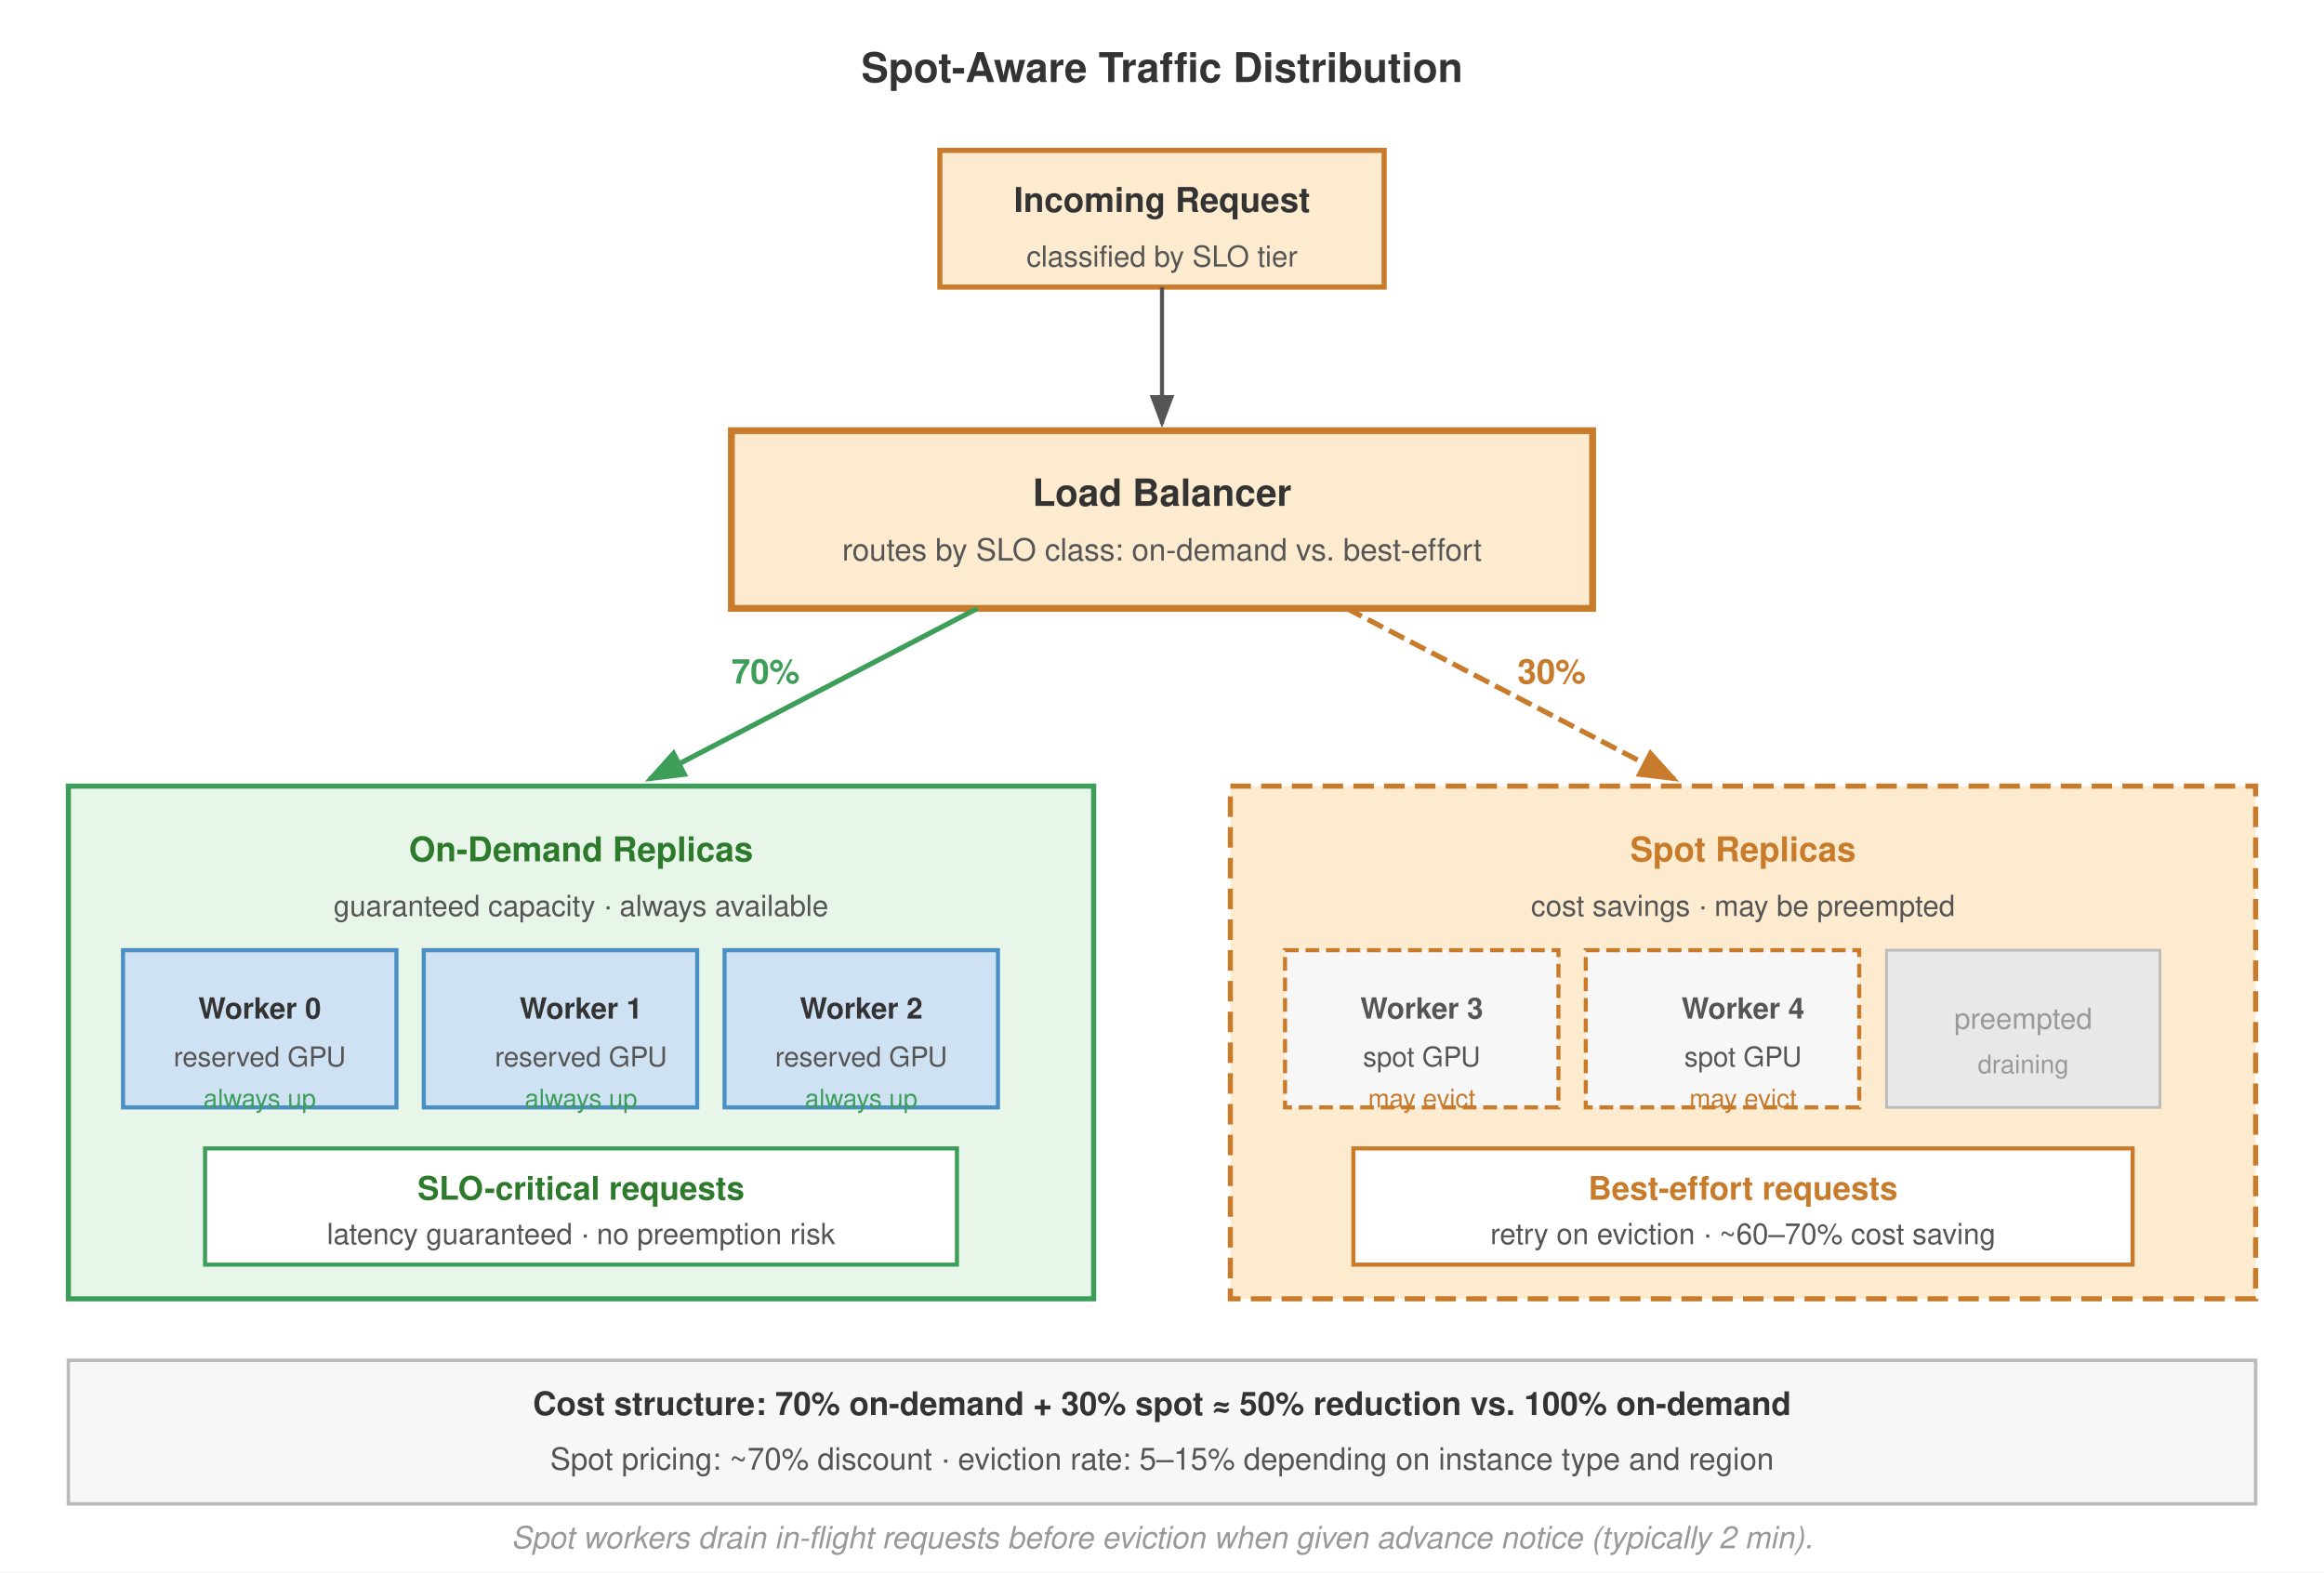
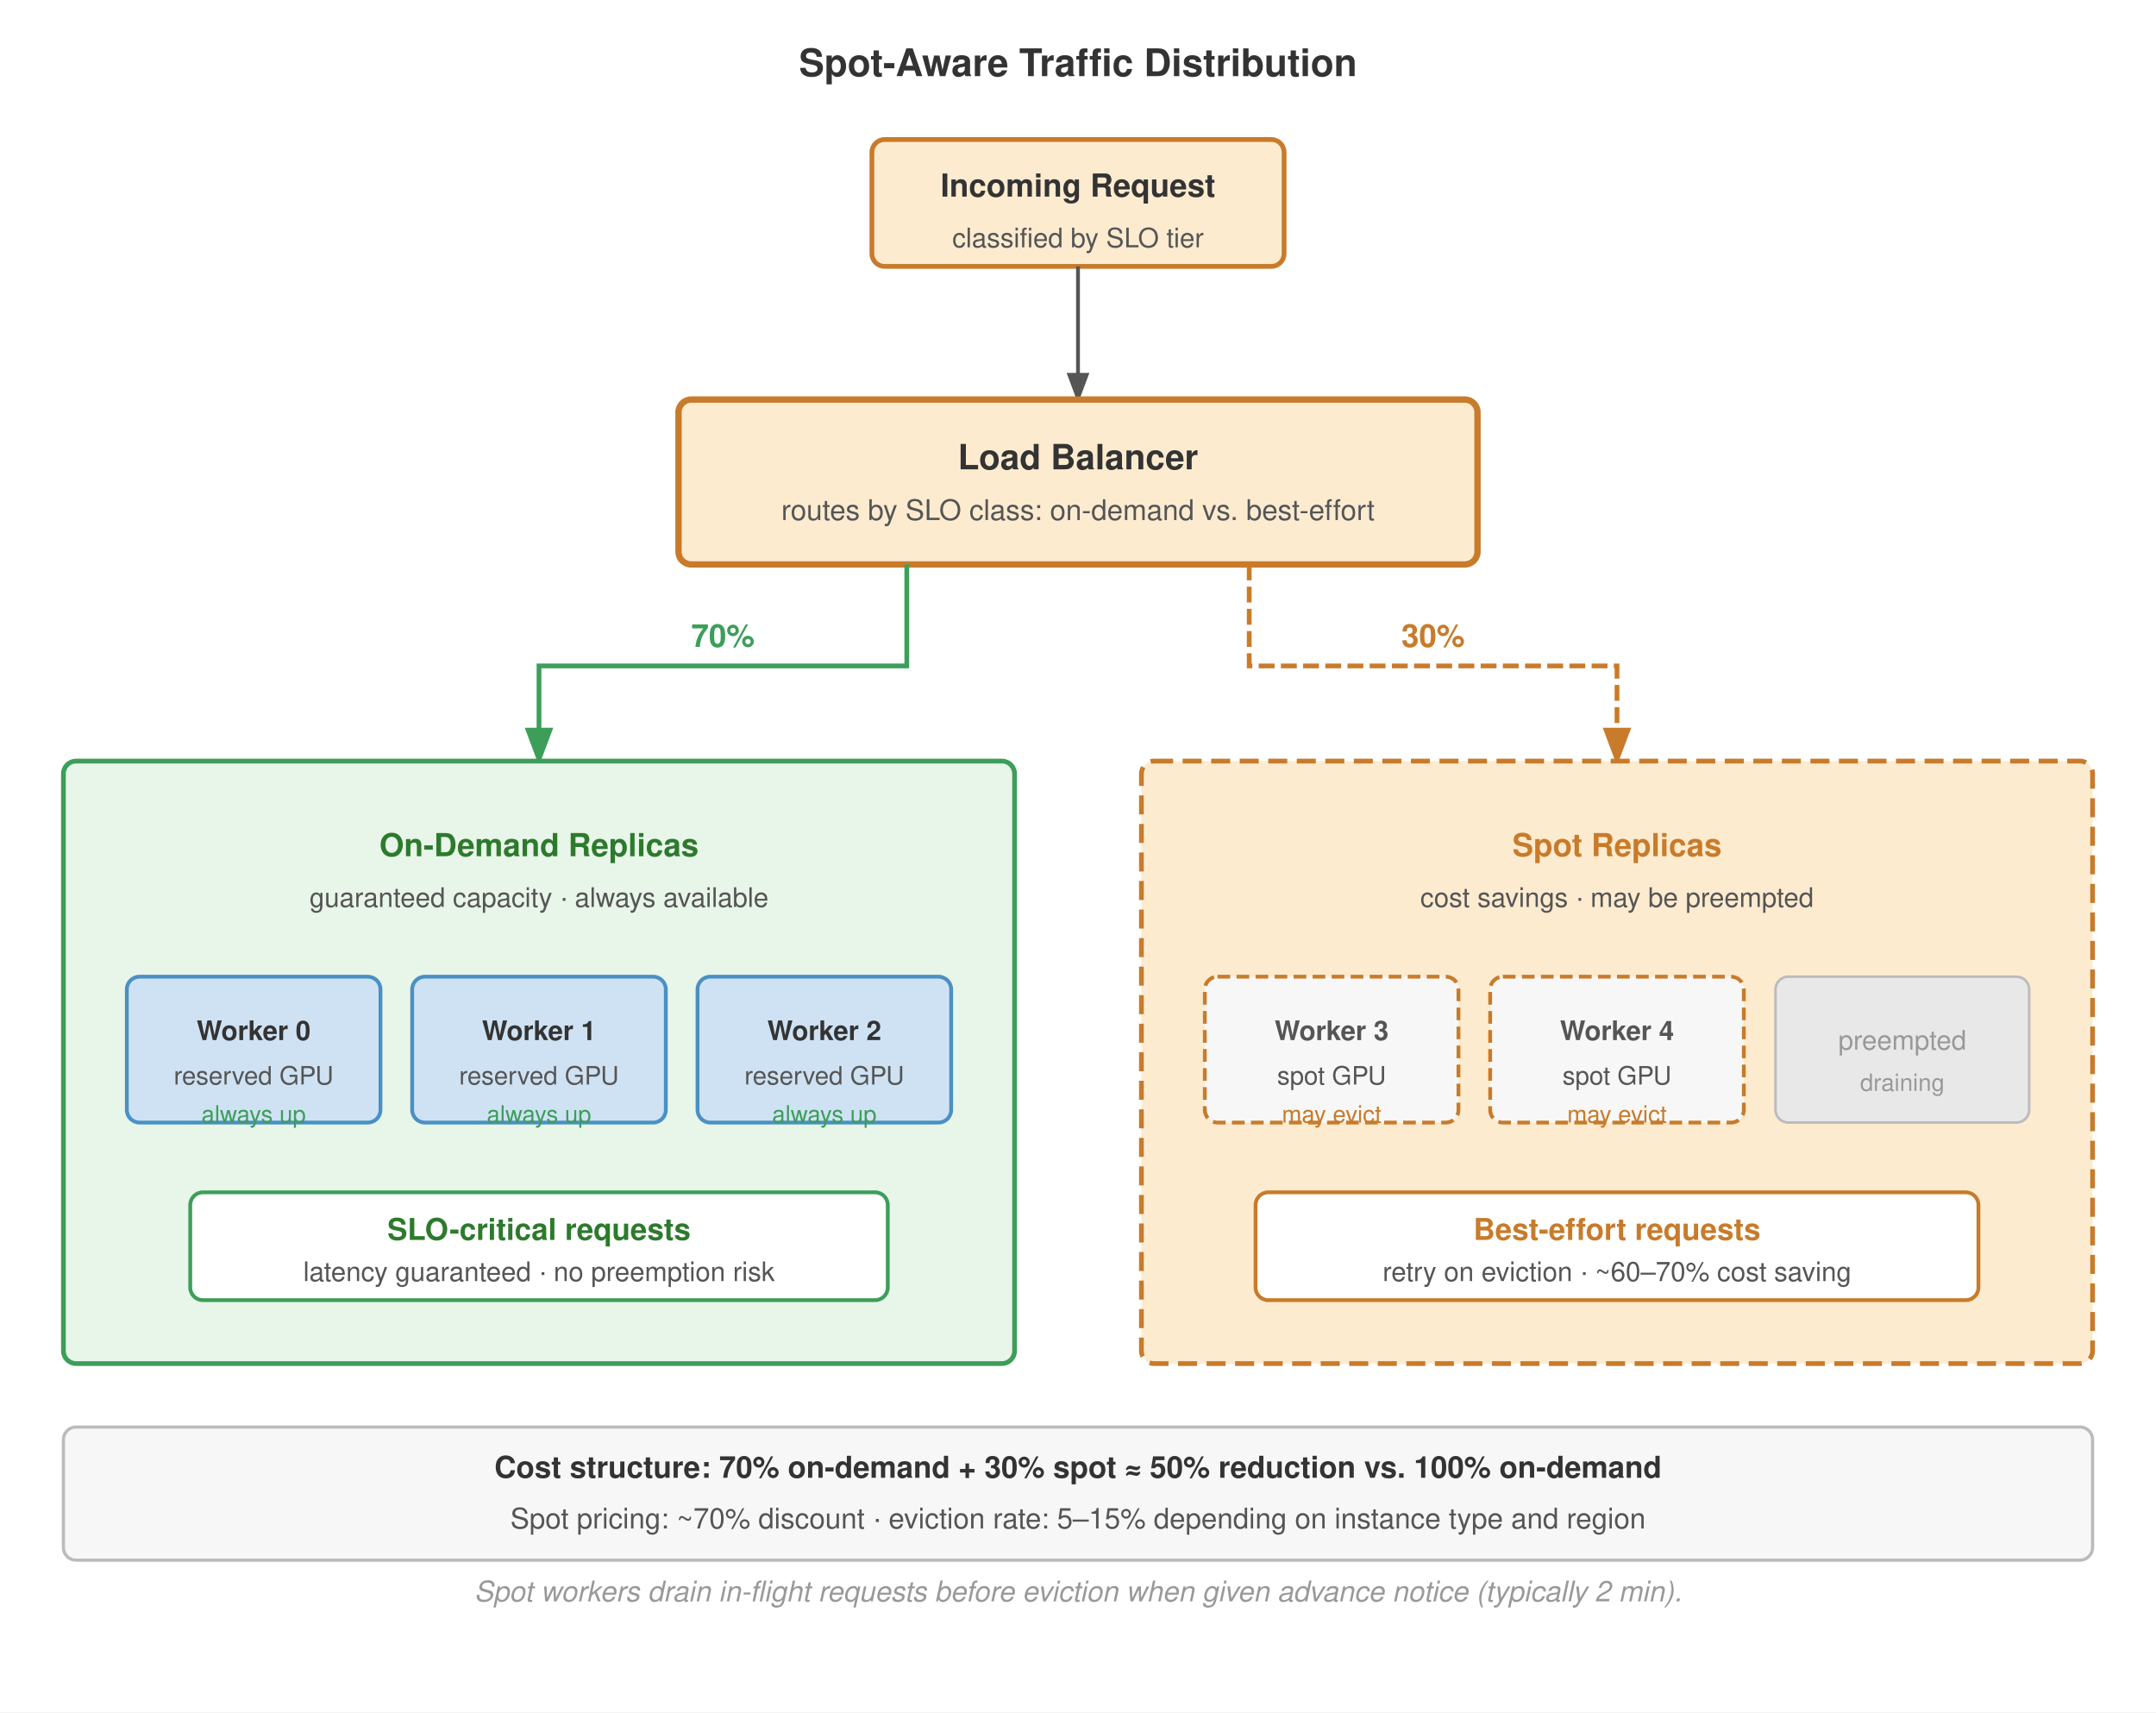
- <svg xmlns="http://www.w3.org/2000/svg" viewBox="0 0 680 460" font-family="Helvetica Neue, Helvetica, Arial, sans-serif">
+ <svg xmlns="http://www.w3.org/2000/svg" viewBox="0 0 680 540" font-family="Helvetica Neue, Helvetica, Arial, sans-serif">
  <defs>
    <marker id="arrow" markerWidth="8" markerHeight="6" refX="7" refY="3" orient="auto">
      <path d="M0,0 L8,3 L0,6 Z" fill="#555" />
    </marker>
    <marker id="arrow-green" markerWidth="8" markerHeight="6" refX="7" refY="3" orient="auto">
      <path d="M0,0 L8,3 L0,6 Z" fill="#3d9e5a" />
    </marker>
    <marker id="arrow-orange" markerWidth="8" markerHeight="6" refX="7" refY="3" orient="auto">
      <path d="M0,0 L8,3 L0,6 Z" fill="#c87b2a" />
    </marker>
  </defs>
-   <rect width="680" height="460" fill="#fff" />
+   <rect width="680" height="540" fill="#fff" />
  <text x="340" y="24" text-anchor="middle" font-size="12" font-weight="700" fill="#333">Spot-Aware Traffic Distribution</text>
-   <rect x="275" y="44" width="130" height="40" fill="#fdebd0" stroke="#c87b2a" stroke-width="1.5" />
+   <rect x="275" y="44" width="130" height="40" fill="#fdebd0" stroke="#c87b2a" stroke-width="1.5" rx="4" />
  <text x="340" y="62" text-anchor="middle" font-size="10" font-weight="700" fill="#333">Incoming Request</text>
  <text x="340" y="78" text-anchor="middle" font-size="8.5" fill="#555">classified by SLO tier</text>
-   <line x1="340" y1="84" x2="340" y2="124" stroke="#555" stroke-width="1.2" marker-end="url(#arrow)" />
-   <rect x="214" y="126" width="252" height="52" fill="#fdebd0" stroke="#c87b2a" stroke-width="2" />
+   <line x1="340" y1="84" x2="340" y2="126" stroke="#555" stroke-width="1.2" marker-end="url(#arrow)" />
+   <rect x="214" y="126" width="252" height="52" fill="#fdebd0" stroke="#c87b2a" stroke-width="2" rx="4" />
  <text x="340" y="148" text-anchor="middle" font-size="11" font-weight="700" fill="#333">Load Balancer</text>
  <text x="340" y="164" text-anchor="middle" font-size="9" fill="#555">routes by SLO class: on-demand vs. best-effort</text>
-   <line x1="286" y1="178" x2="190" y2="228" stroke="#3d9e5a" stroke-width="1.5" marker-end="url(#arrow-green)" />
-   <line x1="394" y1="178" x2="490" y2="228" stroke="#c87b2a" stroke-width="1.5" stroke-dasharray="5,2" marker-end="url(#arrow-orange)" />
-   <text x="224" y="200.0" text-anchor="middle" font-size="10" font-weight="700" fill="#3d9e5a">70%</text>
-   <text x="454" y="200.0" text-anchor="middle" font-size="10" font-weight="700" fill="#c87b2a">30%</text>
-   <rect x="20" y="230" width="300" height="150" fill="#e8f5e9" stroke="#3d9e5a" stroke-width="1.5" />
-   <text x="170" y="252" text-anchor="middle" font-size="10" font-weight="700" fill="#2d7a2d">On-Demand Replicas</text>
-   <text x="170" y="268" text-anchor="middle" font-size="8.5" fill="#555">guaranteed capacity · always available</text>
-   <rect x="36" y="278" width="80" height="46" fill="#cfe2f3" stroke="#4a90c4" stroke-width="1.2" />
-   <text x="76" y="298" text-anchor="middle" font-size="8.5" font-weight="700" fill="#333">Worker 0</text>
-   <text x="76" y="312" text-anchor="middle" font-size="8" fill="#555">reserved GPU</text>
-   <text x="76" y="324" text-anchor="middle" font-size="7.5" fill="#3d9e5a">always up</text>
-   <rect x="124" y="278" width="80" height="46" fill="#cfe2f3" stroke="#4a90c4" stroke-width="1.2" />
-   <text x="170" y="298" text-anchor="middle" font-size="8.5" font-weight="700" fill="#333">Worker 1</text>
-   <text x="170" y="312" text-anchor="middle" font-size="8" fill="#555">reserved GPU</text>
-   <text x="170" y="324" text-anchor="middle" font-size="7.5" fill="#3d9e5a">always up</text>
-   <rect x="212" y="278" width="80" height="46" fill="#cfe2f3" stroke="#4a90c4" stroke-width="1.2" />
-   <text x="252" y="298" text-anchor="middle" font-size="8.5" font-weight="700" fill="#333">Worker 2</text>
-   <text x="252" y="312" text-anchor="middle" font-size="8" fill="#555">reserved GPU</text>
-   <text x="252" y="324" text-anchor="middle" font-size="7.5" fill="#3d9e5a">always up</text>
-   <rect x="60" y="336" width="220" height="34" fill="#fff" stroke="#3d9e5a" stroke-width="1.2" />
-   <text x="170" y="351" text-anchor="middle" font-size="9.5" font-weight="700" fill="#2d7a2d">SLO-critical requests</text>
-   <text x="170" y="364" text-anchor="middle" font-size="8.5" fill="#555">latency guaranteed · no preemption risk</text>
-   <rect x="360" y="230" width="300" height="150" fill="#fdebd0" stroke="#c87b2a" stroke-width="1.5" stroke-dasharray="6,3" />
-   <text x="510" y="252" text-anchor="middle" font-size="10" font-weight="700" fill="#c87b2a">Spot Replicas</text>
-   <text x="510" y="268" text-anchor="middle" font-size="8.5" fill="#555">cost savings · may be preempted</text>
-   <rect x="376" y="278" width="80" height="46" fill="#f7f7f7" stroke="#c87b2a" stroke-width="1.2" stroke-dasharray="4,2" />
-   <text x="416" y="298" text-anchor="middle" font-size="8.5" font-weight="700" fill="#555">Worker 3</text>
-   <text x="416" y="312" text-anchor="middle" font-size="8" fill="#555">spot GPU</text>
-   <text x="416" y="324" text-anchor="middle" font-size="7.5" fill="#c87b2a">may evict</text>
-   <rect x="464" y="278" width="80" height="46" fill="#f7f7f7" stroke="#c87b2a" stroke-width="1.2" stroke-dasharray="4,2" />
-   <text x="510" y="298" text-anchor="middle" font-size="8.5" font-weight="700" fill="#555">Worker 4</text>
-   <text x="510" y="312" text-anchor="middle" font-size="8" fill="#555">spot GPU</text>
-   <text x="510" y="324" text-anchor="middle" font-size="7.5" fill="#c87b2a">may evict</text>
-   <rect x="552" y="278" width="80" height="46" fill="#e8e8e8" stroke="#bbb" stroke-width="0.8" />
-   <text x="592" y="301" text-anchor="middle" font-size="8.5" fill="#999">preempted</text>
-   <text x="592" y="314" text-anchor="middle" font-size="7.5" fill="#999">draining</text>
-   <rect x="396" y="336" width="228" height="34" fill="#fff" stroke="#c87b2a" stroke-width="1.2" />
-   <text x="510" y="351" text-anchor="middle" font-size="9.5" font-weight="700" fill="#c87b2a">Best-effort requests</text>
-   <text x="510" y="364" text-anchor="middle" font-size="8.5" fill="#555">retry on eviction · ~60–70% cost saving</text>
-   <rect x="20" y="398" width="640" height="42" fill="#f7f7f7" stroke="#bbb" stroke-width="1" />
-   <text x="340" y="414" text-anchor="middle" font-size="9.5" font-weight="700" fill="#333">Cost structure: 70% on-demand + 30% spot ≈ 50% reduction vs. 100% on-demand</text>
-   <text x="340" y="430" text-anchor="middle" font-size="9" fill="#555">Spot pricing: ~70% discount · eviction rate: 5–15% depending on instance type and region</text>
-   <text x="340" y="453" text-anchor="middle" font-size="9" font-style="italic" fill="#999">Spot workers drain in-flight requests before eviction when given advance notice (typically 2 min).</text>
+   <path d="M 286 178 L 286 210 L 170 210 L 170 240" fill="none" stroke="#3d9e5a" stroke-width="1.5" marker-end="url(#arrow-green)" />
+   <path d="M 394 178 L 394 210 L 510 210 L 510 240" fill="none" stroke="#c87b2a" stroke-width="1.5" stroke-dasharray="5,2" marker-end="url(#arrow-orange)" />
+   <text x="228" y="204" text-anchor="middle" font-size="10" font-weight="700" fill="#3d9e5a">70%</text>
+   <text x="452" y="204" text-anchor="middle" font-size="10" font-weight="700" fill="#c87b2a">30%</text>
+   <rect x="20" y="240" width="300" height="190" fill="#e8f5e9" stroke="#3d9e5a" stroke-width="1.5" rx="4" />
+   <text x="170" y="270" text-anchor="middle" font-size="10" font-weight="700" fill="#2d7a2d">On-Demand Replicas</text>
+   <text x="170" y="286" text-anchor="middle" font-size="8.5" fill="#555">guaranteed capacity · always available</text>
+   <rect x="40" y="308" width="80" height="46" fill="#cfe2f3" stroke="#4a90c4" stroke-width="1.2" rx="4" />
+   <text x="80" y="328" text-anchor="middle" font-size="8.5" font-weight="700" fill="#333">Worker 0</text>
+   <text x="80" y="342" text-anchor="middle" font-size="8" fill="#555">reserved GPU</text>
+   <text x="80" y="354" text-anchor="middle" font-size="7.5" fill="#3d9e5a">always up</text>
+   <rect x="130" y="308" width="80" height="46" fill="#cfe2f3" stroke="#4a90c4" stroke-width="1.2" rx="4" />
+   <text x="170" y="328" text-anchor="middle" font-size="8.5" font-weight="700" fill="#333">Worker 1</text>
+   <text x="170" y="342" text-anchor="middle" font-size="8" fill="#555">reserved GPU</text>
+   <text x="170" y="354" text-anchor="middle" font-size="7.5" fill="#3d9e5a">always up</text>
+   <rect x="220" y="308" width="80" height="46" fill="#cfe2f3" stroke="#4a90c4" stroke-width="1.2" rx="4" />
+   <text x="260" y="328" text-anchor="middle" font-size="8.5" font-weight="700" fill="#333">Worker 2</text>
+   <text x="260" y="342" text-anchor="middle" font-size="8" fill="#555">reserved GPU</text>
+   <text x="260" y="354" text-anchor="middle" font-size="7.5" fill="#3d9e5a">always up</text>
+   <rect x="60" y="376" width="220" height="34" fill="#fff" stroke="#3d9e5a" stroke-width="1.2" rx="4" />
+   <text x="170" y="391" text-anchor="middle" font-size="9.5" font-weight="700" fill="#2d7a2d">SLO-critical requests</text>
+   <text x="170" y="404" text-anchor="middle" font-size="8.5" fill="#555">latency guaranteed · no preemption risk</text>
+   <rect x="360" y="240" width="300" height="190" fill="#fdebd0" stroke="#c87b2a" stroke-width="1.5" stroke-dasharray="6,3" rx="4" />
+   <text x="510" y="270" text-anchor="middle" font-size="10" font-weight="700" fill="#c87b2a">Spot Replicas</text>
+   <text x="510" y="286" text-anchor="middle" font-size="8.5" fill="#555">cost savings · may be preempted</text>
+   <rect x="380" y="308" width="80" height="46" fill="#f7f7f7" stroke="#c87b2a" stroke-width="1.2" stroke-dasharray="4,2" rx="4" />
+   <text x="420" y="328" text-anchor="middle" font-size="8.5" font-weight="700" fill="#555">Worker 3</text>
+   <text x="420" y="342" text-anchor="middle" font-size="8" fill="#555">spot GPU</text>
+   <text x="420" y="354" text-anchor="middle" font-size="7.5" fill="#c87b2a">may evict</text>
+   <rect x="470" y="308" width="80" height="46" fill="#f7f7f7" stroke="#c87b2a" stroke-width="1.2" stroke-dasharray="4,2" rx="4" />
+   <text x="510" y="328" text-anchor="middle" font-size="8.5" font-weight="700" fill="#555">Worker 4</text>
+   <text x="510" y="342" text-anchor="middle" font-size="8" fill="#555">spot GPU</text>
+   <text x="510" y="354" text-anchor="middle" font-size="7.5" fill="#c87b2a">may evict</text>
+   <rect x="560" y="308" width="80" height="46" fill="#e8e8e8" stroke="#bbb" stroke-width="0.8" rx="4" />
+   <text x="600" y="331" text-anchor="middle" font-size="8.5" fill="#999">preempted</text>
+   <text x="600" y="344" text-anchor="middle" font-size="7.5" fill="#999">draining</text>
+   <rect x="396" y="376" width="228" height="34" fill="#fff" stroke="#c87b2a" stroke-width="1.2" rx="4" />
+   <text x="510" y="391" text-anchor="middle" font-size="9.5" font-weight="700" fill="#c87b2a">Best-effort requests</text>
+   <text x="510" y="404" text-anchor="middle" font-size="8.5" fill="#555">retry on eviction · ~60–70% cost saving</text>
+   <rect x="20" y="450" width="640" height="42" fill="#f7f7f7" stroke="#bbb" stroke-width="1" rx="4" />
+   <text x="340" y="466" text-anchor="middle" font-size="9.5" font-weight="700" fill="#333">Cost structure: 70% on-demand + 30% spot ≈ 50% reduction vs. 100% on-demand</text>
+   <text x="340" y="482" text-anchor="middle" font-size="9" fill="#555">Spot pricing: ~70% discount · eviction rate: 5–15% depending on instance type and region</text>
+   <text x="340" y="505" text-anchor="middle" font-size="9" font-style="italic" fill="#999">Spot workers drain in-flight requests before eviction when given advance notice (typically 2 min).</text>
</svg>
